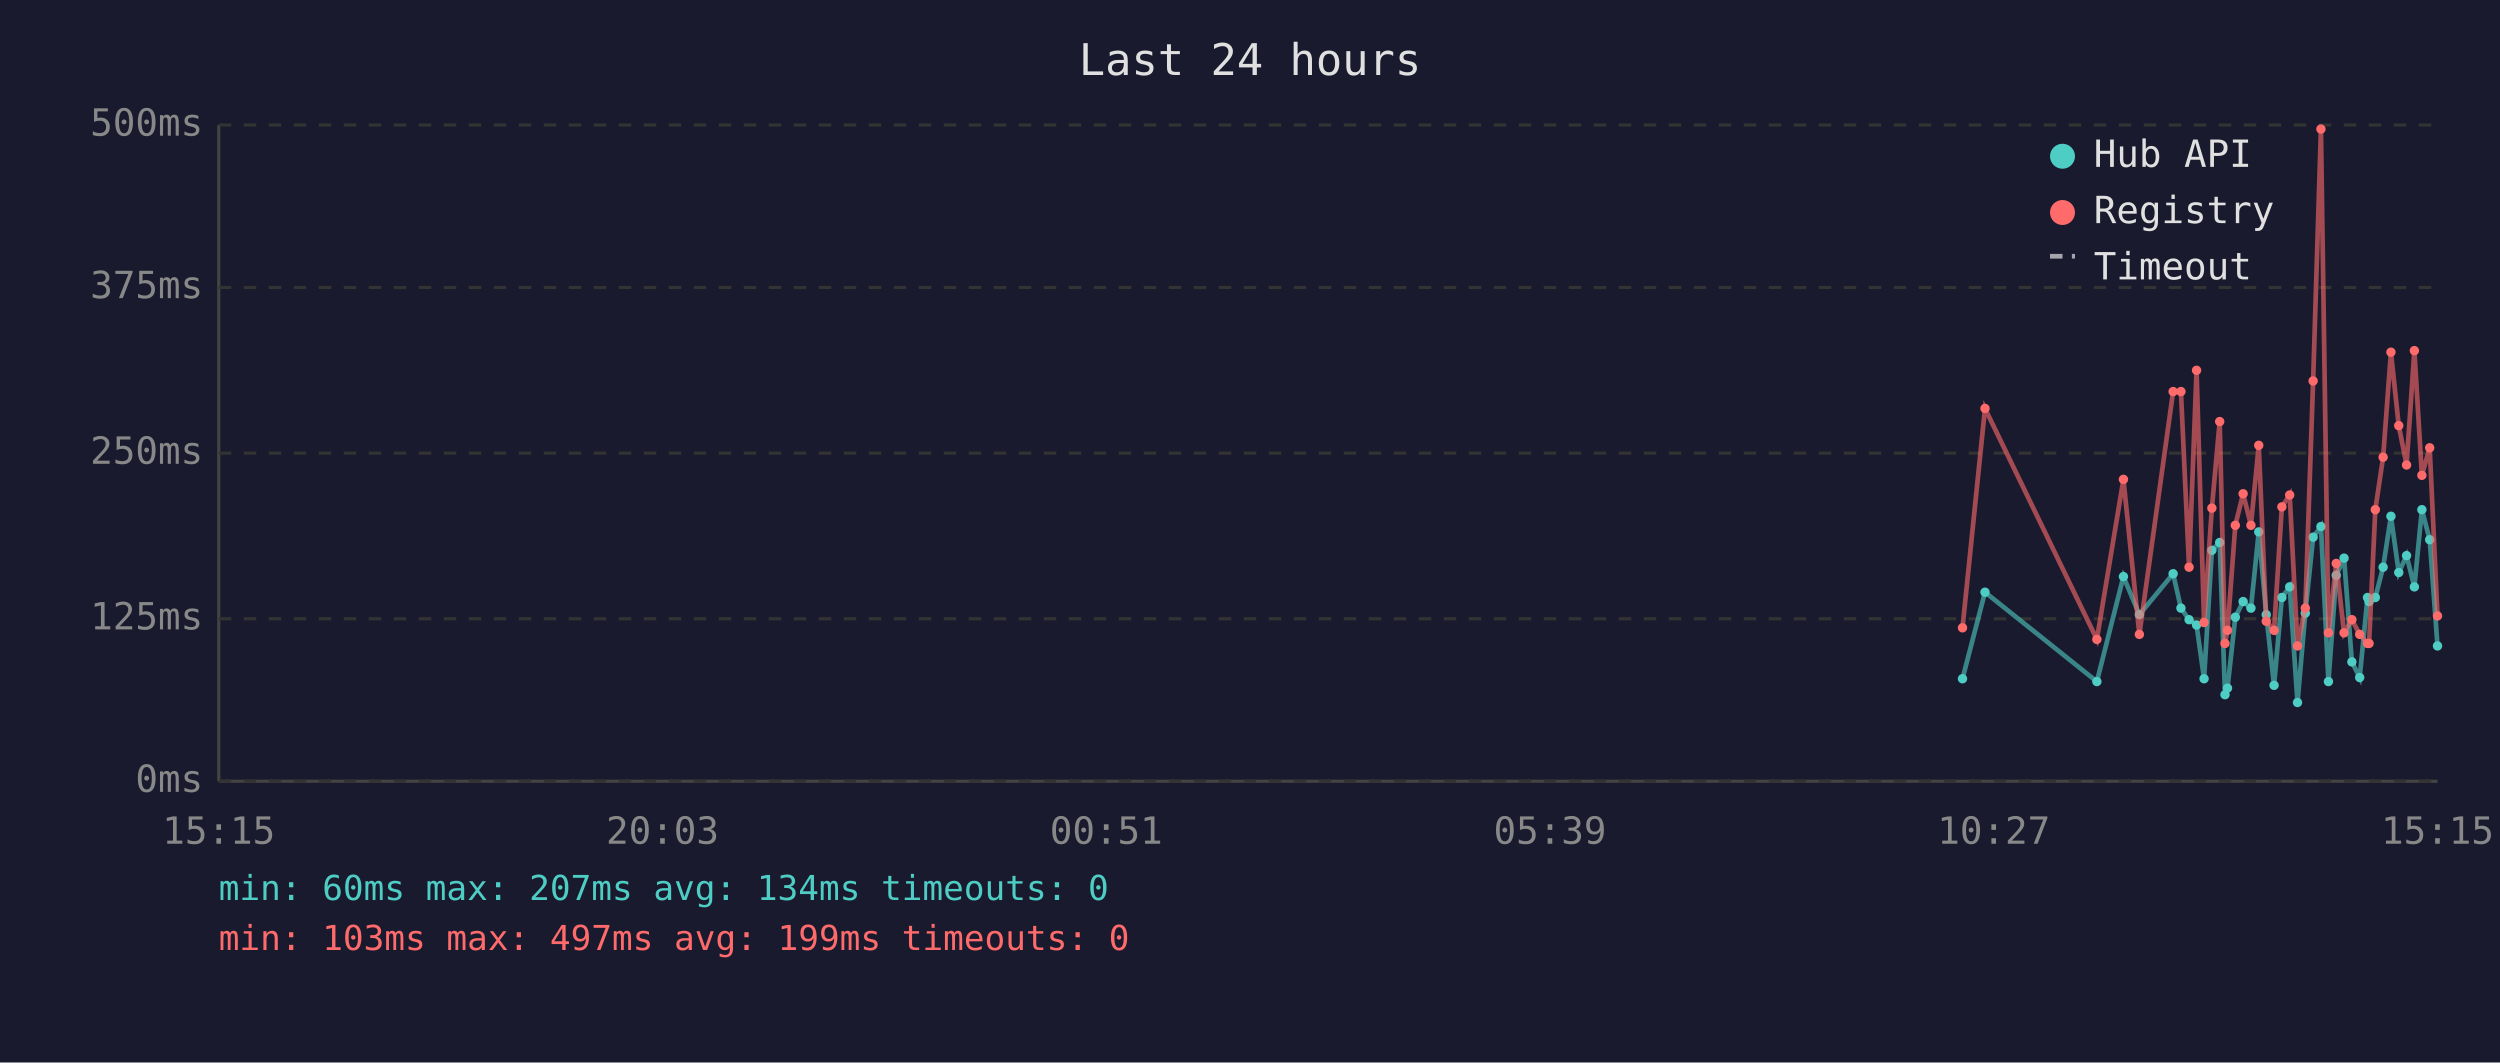
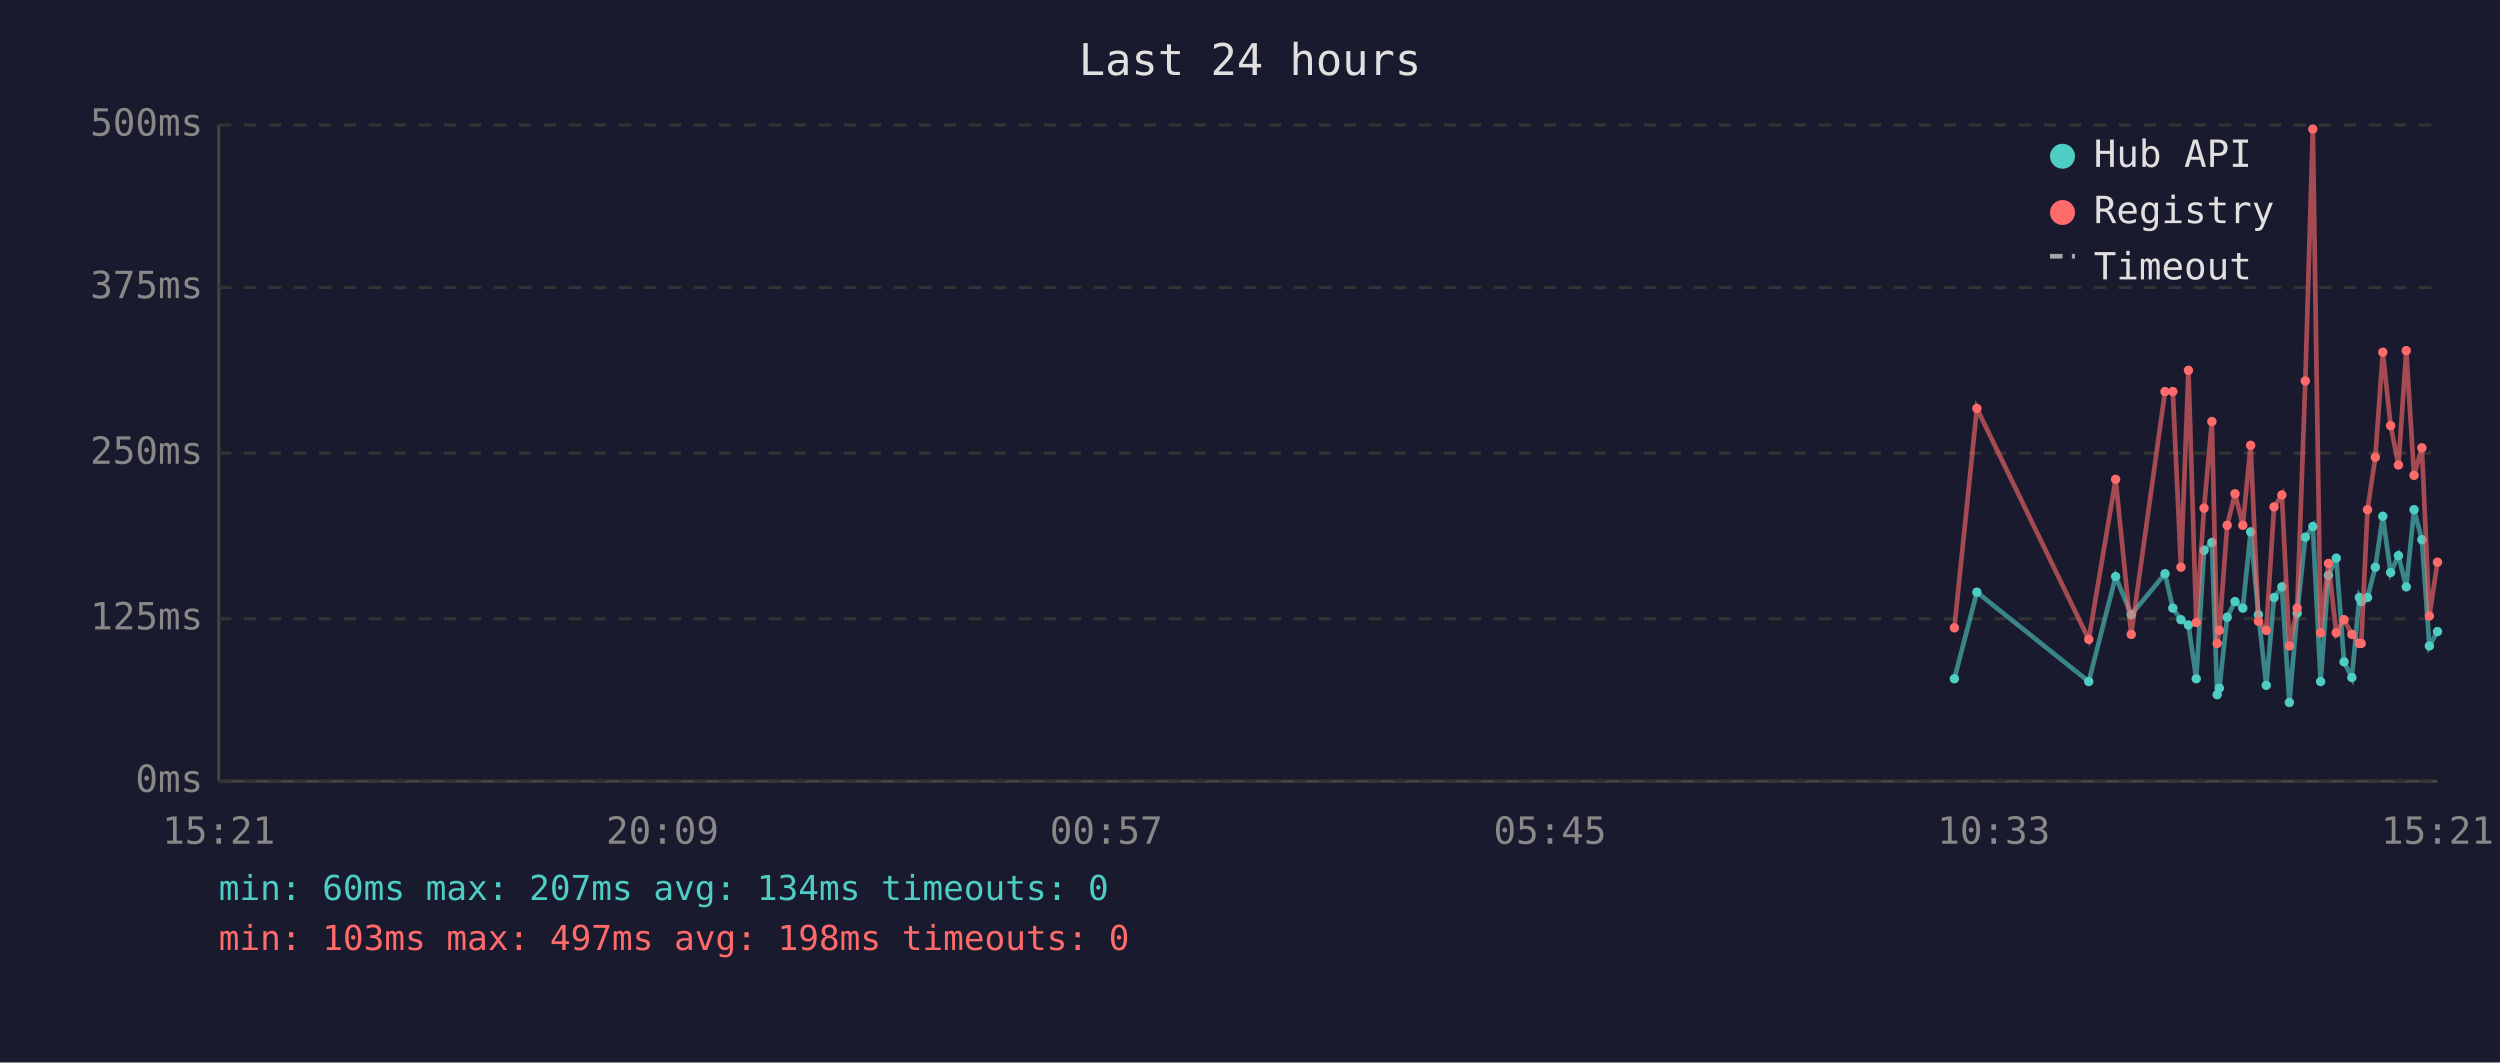
<svg xmlns="http://www.w3.org/2000/svg" viewBox="0 0 800 340" font-family="monospace" font-size="12">
  <rect width="800" height="340" fill="#1a1a2e" />
  <text x="400" y="24" fill="#e0e0e0" font-size="14" text-anchor="middle">Last 24 hours</text>
  <line x1="70" y1="40" x2="70" y2="250" stroke="#444" stroke-width="1" />
  <line x1="70" y1="250" x2="780" y2="250" stroke="#444" stroke-width="1" />
  <line x1="70" y1="250" x2="780" y2="250" stroke="#333" stroke-width="1" stroke-dasharray="4" />
  <text x="65" y="250" fill="#888" text-anchor="end" dominant-baseline="middle">0ms</text>
  <line x1="70" y1="198" x2="780" y2="198" stroke="#333" stroke-width="1" stroke-dasharray="4" />
  <text x="65" y="198" fill="#888" text-anchor="end" dominant-baseline="middle">125ms</text>
  <line x1="70" y1="145" x2="780" y2="145" stroke="#333" stroke-width="1" stroke-dasharray="4" />
  <text x="65" y="145" fill="#888" text-anchor="end" dominant-baseline="middle">250ms</text>
  <line x1="70" y1="92" x2="780" y2="92" stroke="#333" stroke-width="1" stroke-dasharray="4" />
  <text x="65" y="92" fill="#888" text-anchor="end" dominant-baseline="middle">375ms</text>
  <line x1="70" y1="40" x2="780" y2="40" stroke="#333" stroke-width="1" stroke-dasharray="4" />
  <text x="65" y="40" fill="#888" text-anchor="end" dominant-baseline="middle">500ms</text>
-   <text x="70" y="270" fill="#888" text-anchor="middle">15:15</text>
-   <text x="212" y="270" fill="#888" text-anchor="middle">20:03</text>
-   <text x="354" y="270" fill="#888" text-anchor="middle">00:51</text>
-   <text x="496" y="270" fill="#888" text-anchor="middle">05:39</text>
-   <text x="638" y="270" fill="#888" text-anchor="middle">10:27</text>
-   <text x="780" y="270" fill="#888" text-anchor="middle">15:15</text>
-   <polyline points="628.0,217.2 635.2,189.5 671.0,218.1 679.5,184.5 684.6,196.7 695.4,183.6 697.9,194.6 700.5,198.3 702.9,200.0 705.3,217.2 707.8,176.1 710.3,173.6 712.0,222.3 712.8,220.2 715.3,197.5 717.8,192.5 720.3,194.6 722.8,170.2 725.2,196.7 727.7,219.3 730.2,191.2 732.7,187.8 735.2,224.8 737.7,196.2 740.2,171.9 742.7,168.5 745.1,218.1 747.6,184.1 750.1,178.6 752.6,211.8 755.1,216.8 757.6,191.2 758.1,192.5 760.1,191.2 762.6,181.5 765.1,165.2 767.6,183.2 770.1,177.8 772.6,187.8 775.0,163.1 777.5,172.7 780.0,206.7" fill="none" stroke="#4ecdc4" stroke-width="1.5" opacity="0.6" />
-   <circle cx="628.0" cy="217.2" r="1.5" fill="#4ecdc4" />
-   <circle cx="635.2" cy="189.5" r="1.5" fill="#4ecdc4" />
-   <circle cx="671.0" cy="218.1" r="1.5" fill="#4ecdc4" />
-   <circle cx="679.5" cy="184.5" r="1.5" fill="#4ecdc4" />
-   <circle cx="684.6" cy="196.7" r="1.5" fill="#4ecdc4" />
-   <circle cx="695.4" cy="183.6" r="1.5" fill="#4ecdc4" />
-   <circle cx="697.9" cy="194.6" r="1.5" fill="#4ecdc4" />
-   <circle cx="700.5" cy="198.3" r="1.5" fill="#4ecdc4" />
-   <circle cx="702.9" cy="200.0" r="1.5" fill="#4ecdc4" />
-   <circle cx="705.3" cy="217.2" r="1.5" fill="#4ecdc4" />
-   <circle cx="707.8" cy="176.1" r="1.5" fill="#4ecdc4" />
-   <circle cx="710.3" cy="173.6" r="1.5" fill="#4ecdc4" />
-   <circle cx="712.0" cy="222.3" r="1.5" fill="#4ecdc4" />
-   <circle cx="712.8" cy="220.2" r="1.5" fill="#4ecdc4" />
-   <circle cx="715.3" cy="197.5" r="1.5" fill="#4ecdc4" />
-   <circle cx="717.8" cy="192.5" r="1.5" fill="#4ecdc4" />
-   <circle cx="720.3" cy="194.6" r="1.5" fill="#4ecdc4" />
-   <circle cx="722.8" cy="170.2" r="1.5" fill="#4ecdc4" />
-   <circle cx="725.2" cy="196.7" r="1.5" fill="#4ecdc4" />
-   <circle cx="727.7" cy="219.3" r="1.5" fill="#4ecdc4" />
-   <circle cx="730.2" cy="191.2" r="1.5" fill="#4ecdc4" />
-   <circle cx="732.7" cy="187.8" r="1.5" fill="#4ecdc4" />
-   <circle cx="735.2" cy="224.8" r="1.5" fill="#4ecdc4" />
-   <circle cx="737.7" cy="196.2" r="1.5" fill="#4ecdc4" />
-   <circle cx="740.2" cy="171.9" r="1.5" fill="#4ecdc4" />
-   <circle cx="742.7" cy="168.5" r="1.5" fill="#4ecdc4" />
-   <circle cx="745.1" cy="218.1" r="1.5" fill="#4ecdc4" />
-   <circle cx="747.6" cy="184.1" r="1.5" fill="#4ecdc4" />
-   <circle cx="750.1" cy="178.6" r="1.5" fill="#4ecdc4" />
-   <circle cx="752.6" cy="211.8" r="1.5" fill="#4ecdc4" />
-   <circle cx="755.1" cy="216.8" r="1.5" fill="#4ecdc4" />
+   <text x="70" y="270" fill="#888" text-anchor="middle">15:21</text>
+   <text x="212" y="270" fill="#888" text-anchor="middle">20:09</text>
+   <text x="354" y="270" fill="#888" text-anchor="middle">00:57</text>
+   <text x="496" y="270" fill="#888" text-anchor="middle">05:45</text>
+   <text x="638" y="270" fill="#888" text-anchor="middle">10:33</text>
+   <text x="780" y="270" fill="#888" text-anchor="middle">15:21</text>
+   <polyline points="625.4,217.2 632.6,189.5 668.4,218.1 677.0,184.5 682.0,196.7 692.8,183.6 695.3,194.6 697.9,198.3 700.3,200.0 702.8,217.2 705.3,176.1 707.8,173.6 709.5,222.3 710.2,220.2 712.7,197.5 715.2,192.5 717.7,194.6 720.2,170.2 722.7,196.7 725.2,219.3 727.7,191.2 730.2,187.8 732.6,224.8 735.1,196.2 737.7,171.9 740.1,168.5 742.6,218.1 745.1,184.1 747.6,178.6 750.1,211.8 752.6,216.8 755.0,191.2 755.6,192.5 757.6,191.2 760.1,181.5 762.5,165.2 765.0,183.2 767.5,177.8 770.0,187.8 772.5,163.1 775.0,172.7 777.4,206.7 780.0,202.1" fill="none" stroke="#4ecdc4" stroke-width="1.5" opacity="0.6" />
+   <circle cx="625.4" cy="217.2" r="1.5" fill="#4ecdc4" />
+   <circle cx="632.6" cy="189.5" r="1.5" fill="#4ecdc4" />
+   <circle cx="668.4" cy="218.1" r="1.5" fill="#4ecdc4" />
+   <circle cx="677.0" cy="184.5" r="1.5" fill="#4ecdc4" />
+   <circle cx="682.0" cy="196.7" r="1.5" fill="#4ecdc4" />
+   <circle cx="692.8" cy="183.6" r="1.5" fill="#4ecdc4" />
+   <circle cx="695.3" cy="194.6" r="1.5" fill="#4ecdc4" />
+   <circle cx="697.9" cy="198.3" r="1.5" fill="#4ecdc4" />
+   <circle cx="700.3" cy="200.0" r="1.5" fill="#4ecdc4" />
+   <circle cx="702.8" cy="217.2" r="1.5" fill="#4ecdc4" />
+   <circle cx="705.3" cy="176.1" r="1.5" fill="#4ecdc4" />
+   <circle cx="707.8" cy="173.6" r="1.5" fill="#4ecdc4" />
+   <circle cx="709.5" cy="222.3" r="1.5" fill="#4ecdc4" />
+   <circle cx="710.2" cy="220.2" r="1.5" fill="#4ecdc4" />
+   <circle cx="712.7" cy="197.5" r="1.5" fill="#4ecdc4" />
+   <circle cx="715.2" cy="192.5" r="1.5" fill="#4ecdc4" />
+   <circle cx="717.7" cy="194.6" r="1.5" fill="#4ecdc4" />
+   <circle cx="720.2" cy="170.2" r="1.5" fill="#4ecdc4" />
+   <circle cx="722.7" cy="196.7" r="1.5" fill="#4ecdc4" />
+   <circle cx="725.2" cy="219.3" r="1.5" fill="#4ecdc4" />
+   <circle cx="727.7" cy="191.2" r="1.5" fill="#4ecdc4" />
+   <circle cx="730.2" cy="187.8" r="1.5" fill="#4ecdc4" />
+   <circle cx="732.6" cy="224.8" r="1.5" fill="#4ecdc4" />
+   <circle cx="735.1" cy="196.2" r="1.5" fill="#4ecdc4" />
+   <circle cx="737.7" cy="171.9" r="1.5" fill="#4ecdc4" />
+   <circle cx="740.1" cy="168.5" r="1.5" fill="#4ecdc4" />
+   <circle cx="742.6" cy="218.1" r="1.5" fill="#4ecdc4" />
+   <circle cx="745.1" cy="184.1" r="1.5" fill="#4ecdc4" />
+   <circle cx="747.6" cy="178.6" r="1.5" fill="#4ecdc4" />
+   <circle cx="750.1" cy="211.8" r="1.5" fill="#4ecdc4" />
+   <circle cx="752.6" cy="216.8" r="1.5" fill="#4ecdc4" />
+   <circle cx="755.0" cy="191.2" r="1.5" fill="#4ecdc4" />
+   <circle cx="755.6" cy="192.5" r="1.5" fill="#4ecdc4" />
  <circle cx="757.6" cy="191.2" r="1.5" fill="#4ecdc4" />
-   <circle cx="758.1" cy="192.5" r="1.5" fill="#4ecdc4" />
-   <circle cx="760.1" cy="191.2" r="1.5" fill="#4ecdc4" />
-   <circle cx="762.6" cy="181.5" r="1.5" fill="#4ecdc4" />
-   <circle cx="765.1" cy="165.2" r="1.5" fill="#4ecdc4" />
-   <circle cx="767.6" cy="183.2" r="1.5" fill="#4ecdc4" />
-   <circle cx="770.1" cy="177.8" r="1.5" fill="#4ecdc4" />
-   <circle cx="772.6" cy="187.8" r="1.5" fill="#4ecdc4" />
-   <circle cx="775.0" cy="163.1" r="1.5" fill="#4ecdc4" />
-   <circle cx="777.5" cy="172.7" r="1.5" fill="#4ecdc4" />
-   <circle cx="780.0" cy="206.7" r="1.5" fill="#4ecdc4" />
-   <polyline points="628.0,200.9 635.2,130.7 671.0,204.6 679.5,153.4 684.6,203.0 695.4,125.3 697.9,125.3 700.5,181.5 702.9,118.5 705.3,199.2 707.8,162.6 710.3,134.9 712.0,205.9 712.8,201.7 715.3,168.1 717.8,158.0 720.3,168.1 722.8,142.5 725.2,198.8 727.7,201.7 730.2,162.2 732.7,158.4 735.2,206.7 737.7,194.6 740.2,121.9 742.7,41.3 745.1,202.5 747.6,180.3 750.1,202.5 752.6,198.3 755.1,203.0 757.6,205.9 758.1,205.9 760.1,163.1 762.6,146.3 765.1,112.7 767.6,136.2 770.1,148.8 772.6,112.2 775.0,152.1 777.5,143.3 780.0,197.1" fill="none" stroke="#ff6b6b" stroke-width="1.5" opacity="0.6" />
-   <circle cx="628.0" cy="200.9" r="1.5" fill="#ff6b6b" />
-   <circle cx="635.2" cy="130.7" r="1.5" fill="#ff6b6b" />
-   <circle cx="671.0" cy="204.6" r="1.5" fill="#ff6b6b" />
-   <circle cx="679.5" cy="153.4" r="1.5" fill="#ff6b6b" />
-   <circle cx="684.6" cy="203.0" r="1.5" fill="#ff6b6b" />
-   <circle cx="695.4" cy="125.3" r="1.5" fill="#ff6b6b" />
-   <circle cx="697.9" cy="125.3" r="1.5" fill="#ff6b6b" />
-   <circle cx="700.5" cy="181.5" r="1.5" fill="#ff6b6b" />
-   <circle cx="702.9" cy="118.5" r="1.5" fill="#ff6b6b" />
-   <circle cx="705.3" cy="199.2" r="1.5" fill="#ff6b6b" />
-   <circle cx="707.8" cy="162.6" r="1.5" fill="#ff6b6b" />
-   <circle cx="710.3" cy="134.9" r="1.5" fill="#ff6b6b" />
-   <circle cx="712.0" cy="205.9" r="1.5" fill="#ff6b6b" />
-   <circle cx="712.8" cy="201.7" r="1.5" fill="#ff6b6b" />
-   <circle cx="715.3" cy="168.1" r="1.5" fill="#ff6b6b" />
-   <circle cx="717.8" cy="158.0" r="1.5" fill="#ff6b6b" />
-   <circle cx="720.3" cy="168.1" r="1.5" fill="#ff6b6b" />
-   <circle cx="722.8" cy="142.5" r="1.5" fill="#ff6b6b" />
-   <circle cx="725.2" cy="198.8" r="1.5" fill="#ff6b6b" />
-   <circle cx="727.7" cy="201.7" r="1.5" fill="#ff6b6b" />
-   <circle cx="730.2" cy="162.2" r="1.5" fill="#ff6b6b" />
-   <circle cx="732.7" cy="158.4" r="1.5" fill="#ff6b6b" />
-   <circle cx="735.2" cy="206.7" r="1.5" fill="#ff6b6b" />
-   <circle cx="737.7" cy="194.6" r="1.5" fill="#ff6b6b" />
-   <circle cx="740.2" cy="121.9" r="1.5" fill="#ff6b6b" />
-   <circle cx="742.7" cy="41.3" r="1.5" fill="#ff6b6b" />
-   <circle cx="745.1" cy="202.5" r="1.5" fill="#ff6b6b" />
-   <circle cx="747.6" cy="180.3" r="1.5" fill="#ff6b6b" />
-   <circle cx="750.1" cy="202.5" r="1.5" fill="#ff6b6b" />
-   <circle cx="752.6" cy="198.3" r="1.5" fill="#ff6b6b" />
-   <circle cx="755.1" cy="203.0" r="1.5" fill="#ff6b6b" />
-   <circle cx="757.6" cy="205.9" r="1.5" fill="#ff6b6b" />
-   <circle cx="758.1" cy="205.9" r="1.5" fill="#ff6b6b" />
-   <circle cx="760.1" cy="163.1" r="1.5" fill="#ff6b6b" />
-   <circle cx="762.6" cy="146.3" r="1.5" fill="#ff6b6b" />
-   <circle cx="765.1" cy="112.7" r="1.5" fill="#ff6b6b" />
-   <circle cx="767.6" cy="136.2" r="1.5" fill="#ff6b6b" />
-   <circle cx="770.1" cy="148.8" r="1.5" fill="#ff6b6b" />
-   <circle cx="772.6" cy="112.2" r="1.5" fill="#ff6b6b" />
-   <circle cx="775.0" cy="152.1" r="1.5" fill="#ff6b6b" />
-   <circle cx="777.5" cy="143.3" r="1.5" fill="#ff6b6b" />
-   <circle cx="780.0" cy="197.1" r="1.5" fill="#ff6b6b" />
+   <circle cx="760.1" cy="181.5" r="1.5" fill="#4ecdc4" />
+   <circle cx="762.5" cy="165.2" r="1.5" fill="#4ecdc4" />
+   <circle cx="765.0" cy="183.2" r="1.5" fill="#4ecdc4" />
+   <circle cx="767.5" cy="177.8" r="1.5" fill="#4ecdc4" />
+   <circle cx="770.0" cy="187.8" r="1.5" fill="#4ecdc4" />
+   <circle cx="772.5" cy="163.1" r="1.5" fill="#4ecdc4" />
+   <circle cx="775.0" cy="172.7" r="1.5" fill="#4ecdc4" />
+   <circle cx="777.4" cy="206.7" r="1.5" fill="#4ecdc4" />
+   <circle cx="780.0" cy="202.1" r="1.5" fill="#4ecdc4" />
+   <polyline points="625.4,200.9 632.6,130.7 668.4,204.6 677.0,153.4 682.0,203.0 692.8,125.3 695.3,125.3 697.9,181.5 700.3,118.5 702.8,199.2 705.3,162.6 707.8,134.9 709.5,205.9 710.2,201.7 712.7,168.1 715.2,158.0 717.7,168.1 720.2,142.5 722.7,198.8 725.2,201.7 727.7,162.2 730.2,158.4 732.6,206.7 735.1,194.6 737.7,121.9 740.1,41.3 742.6,202.5 745.1,180.3 747.6,202.5 750.1,198.3 752.6,203.0 755.0,205.9 755.6,205.9 757.6,163.1 760.1,146.3 762.5,112.7 765.0,136.2 767.5,148.8 770.0,112.2 772.5,152.1 775.0,143.3 777.4,197.1 780.0,179.9" fill="none" stroke="#ff6b6b" stroke-width="1.5" opacity="0.6" />
+   <circle cx="625.4" cy="200.9" r="1.5" fill="#ff6b6b" />
+   <circle cx="632.6" cy="130.7" r="1.5" fill="#ff6b6b" />
+   <circle cx="668.4" cy="204.6" r="1.5" fill="#ff6b6b" />
+   <circle cx="677.0" cy="153.4" r="1.5" fill="#ff6b6b" />
+   <circle cx="682.0" cy="203.0" r="1.5" fill="#ff6b6b" />
+   <circle cx="692.8" cy="125.3" r="1.5" fill="#ff6b6b" />
+   <circle cx="695.3" cy="125.3" r="1.5" fill="#ff6b6b" />
+   <circle cx="697.9" cy="181.5" r="1.5" fill="#ff6b6b" />
+   <circle cx="700.3" cy="118.5" r="1.5" fill="#ff6b6b" />
+   <circle cx="702.8" cy="199.2" r="1.5" fill="#ff6b6b" />
+   <circle cx="705.3" cy="162.6" r="1.5" fill="#ff6b6b" />
+   <circle cx="707.8" cy="134.9" r="1.5" fill="#ff6b6b" />
+   <circle cx="709.5" cy="205.9" r="1.5" fill="#ff6b6b" />
+   <circle cx="710.2" cy="201.7" r="1.5" fill="#ff6b6b" />
+   <circle cx="712.7" cy="168.1" r="1.5" fill="#ff6b6b" />
+   <circle cx="715.2" cy="158.0" r="1.5" fill="#ff6b6b" />
+   <circle cx="717.7" cy="168.1" r="1.5" fill="#ff6b6b" />
+   <circle cx="720.2" cy="142.5" r="1.5" fill="#ff6b6b" />
+   <circle cx="722.7" cy="198.8" r="1.5" fill="#ff6b6b" />
+   <circle cx="725.2" cy="201.7" r="1.5" fill="#ff6b6b" />
+   <circle cx="727.7" cy="162.2" r="1.5" fill="#ff6b6b" />
+   <circle cx="730.2" cy="158.4" r="1.5" fill="#ff6b6b" />
+   <circle cx="732.6" cy="206.7" r="1.5" fill="#ff6b6b" />
+   <circle cx="735.1" cy="194.6" r="1.5" fill="#ff6b6b" />
+   <circle cx="737.7" cy="121.9" r="1.5" fill="#ff6b6b" />
+   <circle cx="740.1" cy="41.3" r="1.5" fill="#ff6b6b" />
+   <circle cx="742.6" cy="202.5" r="1.5" fill="#ff6b6b" />
+   <circle cx="745.1" cy="180.3" r="1.5" fill="#ff6b6b" />
+   <circle cx="747.6" cy="202.5" r="1.5" fill="#ff6b6b" />
+   <circle cx="750.1" cy="198.3" r="1.5" fill="#ff6b6b" />
+   <circle cx="752.6" cy="203.0" r="1.5" fill="#ff6b6b" />
+   <circle cx="755.0" cy="205.9" r="1.5" fill="#ff6b6b" />
+   <circle cx="755.6" cy="205.9" r="1.5" fill="#ff6b6b" />
+   <circle cx="757.6" cy="163.1" r="1.5" fill="#ff6b6b" />
+   <circle cx="760.1" cy="146.3" r="1.5" fill="#ff6b6b" />
+   <circle cx="762.5" cy="112.7" r="1.5" fill="#ff6b6b" />
+   <circle cx="765.0" cy="136.2" r="1.5" fill="#ff6b6b" />
+   <circle cx="767.5" cy="148.8" r="1.5" fill="#ff6b6b" />
+   <circle cx="770.0" cy="112.2" r="1.5" fill="#ff6b6b" />
+   <circle cx="772.5" cy="152.1" r="1.5" fill="#ff6b6b" />
+   <circle cx="775.0" cy="143.3" r="1.5" fill="#ff6b6b" />
+   <circle cx="777.4" cy="197.1" r="1.5" fill="#ff6b6b" />
+   <circle cx="780.0" cy="179.9" r="1.5" fill="#ff6b6b" />
  <circle cx="660" cy="50" r="4" fill="#4ecdc4" />
  <text x="670" y="50" fill="#e0e0e0" dominant-baseline="middle">Hub API</text>
  <circle cx="660" cy="68" r="4" fill="#ff6b6b" />
  <text x="670" y="68" fill="#e0e0e0" dominant-baseline="middle">Registry</text>
  <line x1="656" y1="82" x2="664" y2="82" stroke="#e0e0e0" stroke-width="1.5" stroke-dasharray="4,3" opacity="0.7" />
  <text x="670" y="86" fill="#e0e0e0" dominant-baseline="middle">Timeout</text>
  <text x="70" y="288" fill="#4ecdc4" font-size="11">min: 60ms  max: 207ms  avg: 134ms  timeouts: 0</text>
-   <text x="70" y="304" fill="#ff6b6b" font-size="11">min: 103ms  max: 497ms  avg: 199ms  timeouts: 0</text>
+   <text x="70" y="304" fill="#ff6b6b" font-size="11">min: 103ms  max: 497ms  avg: 198ms  timeouts: 0</text>
</svg>
